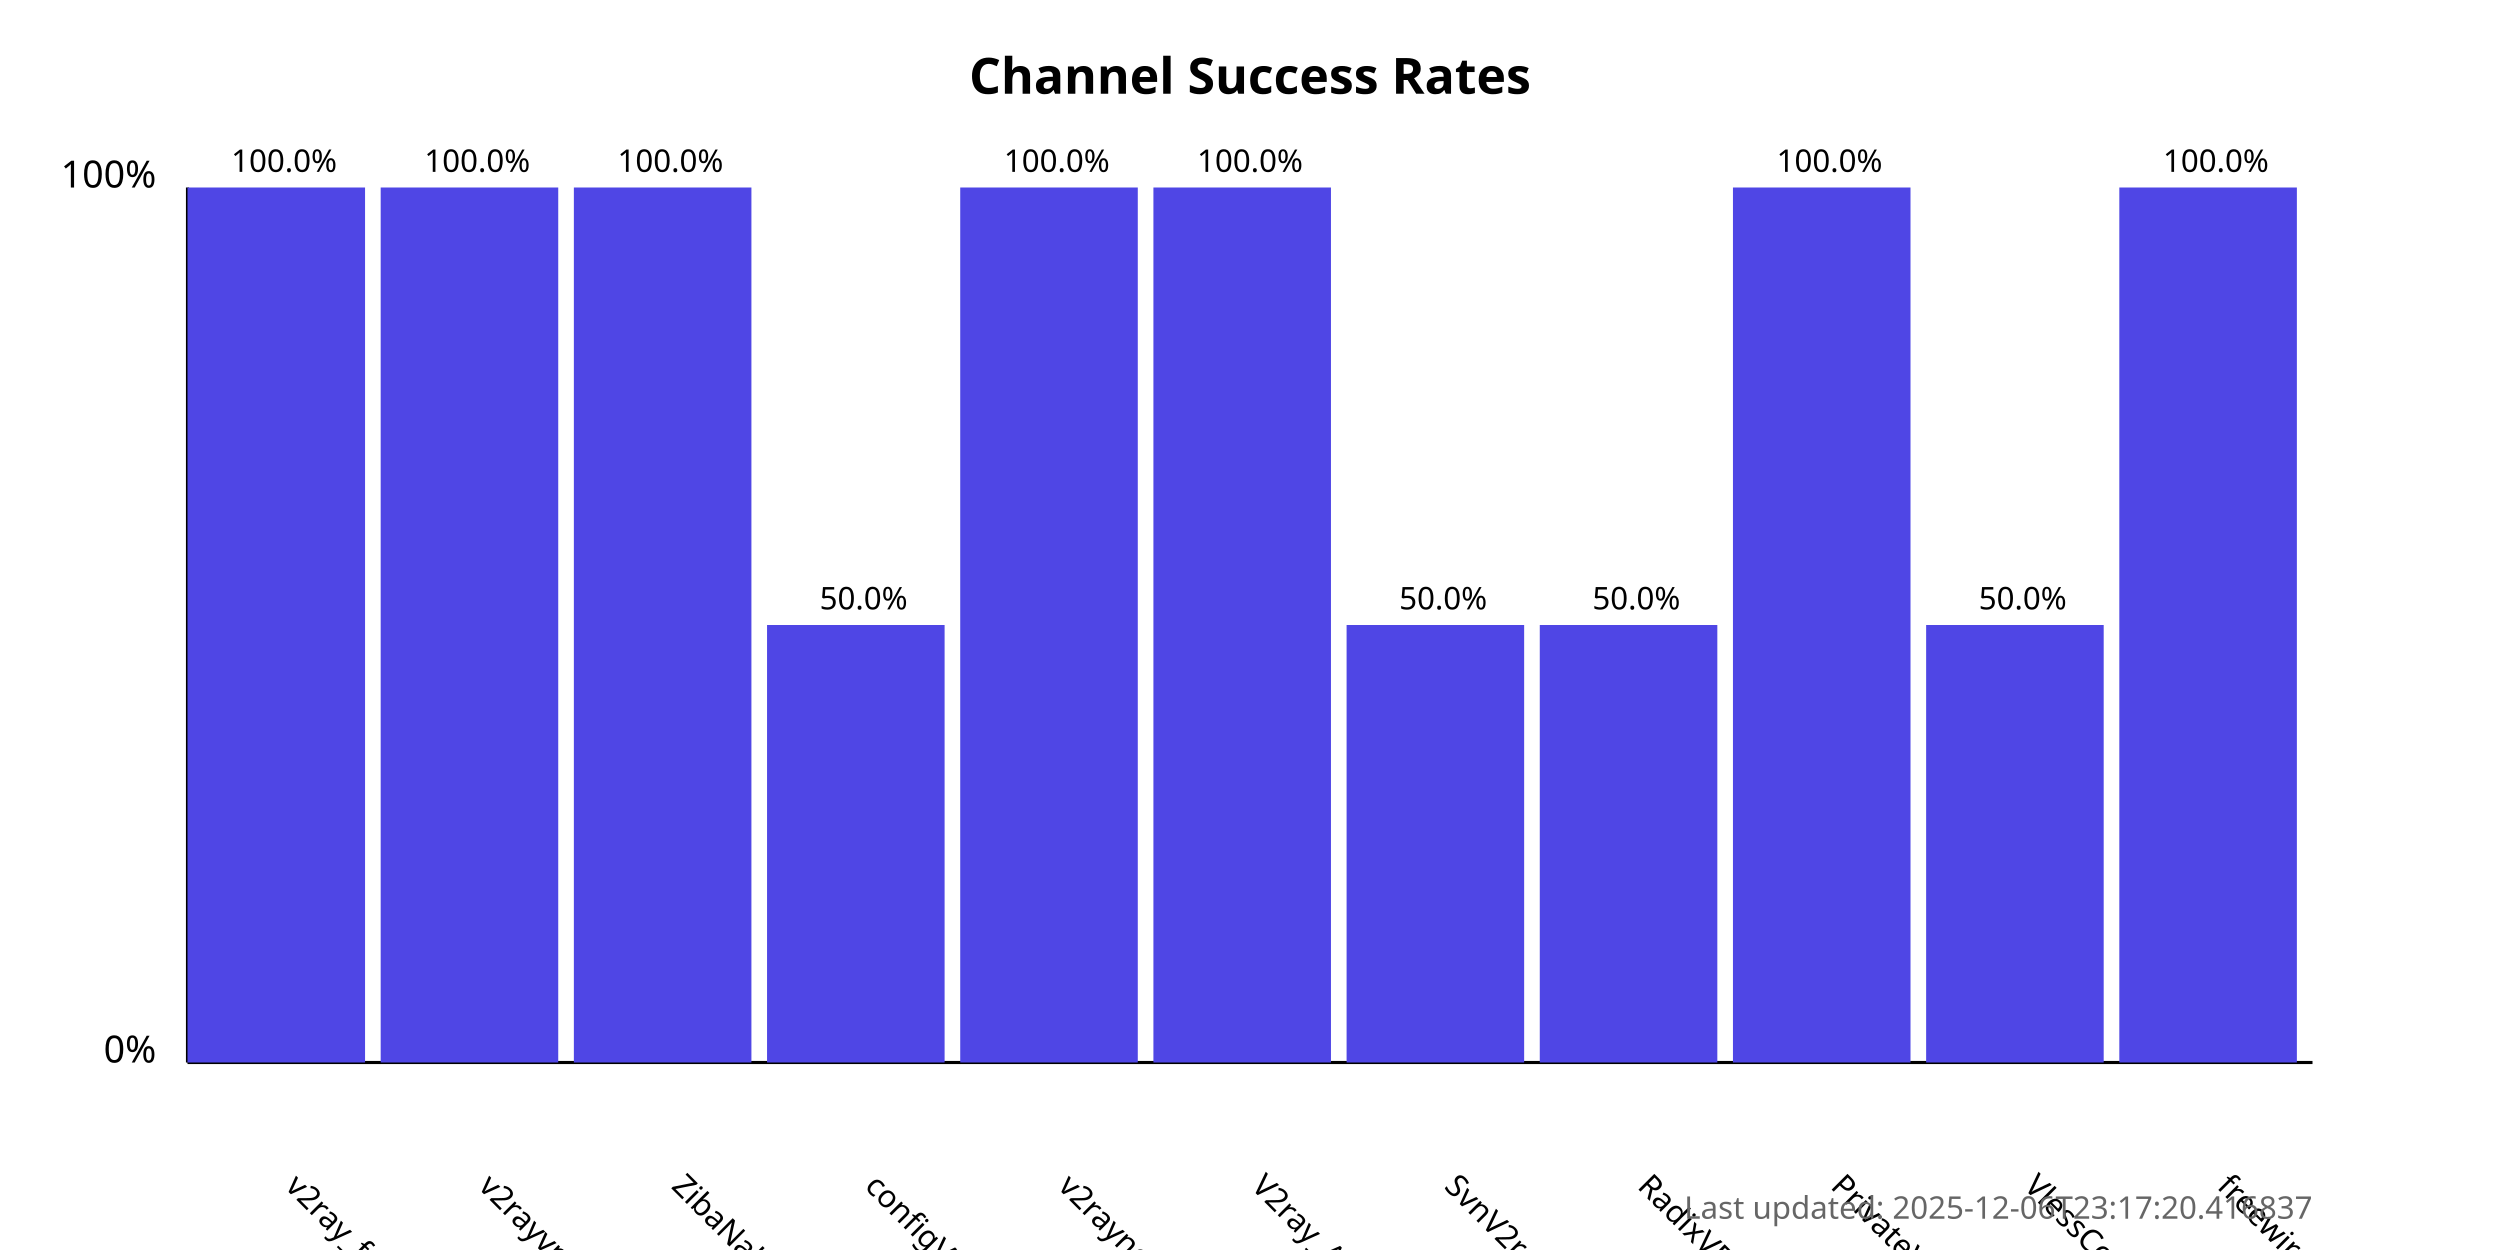
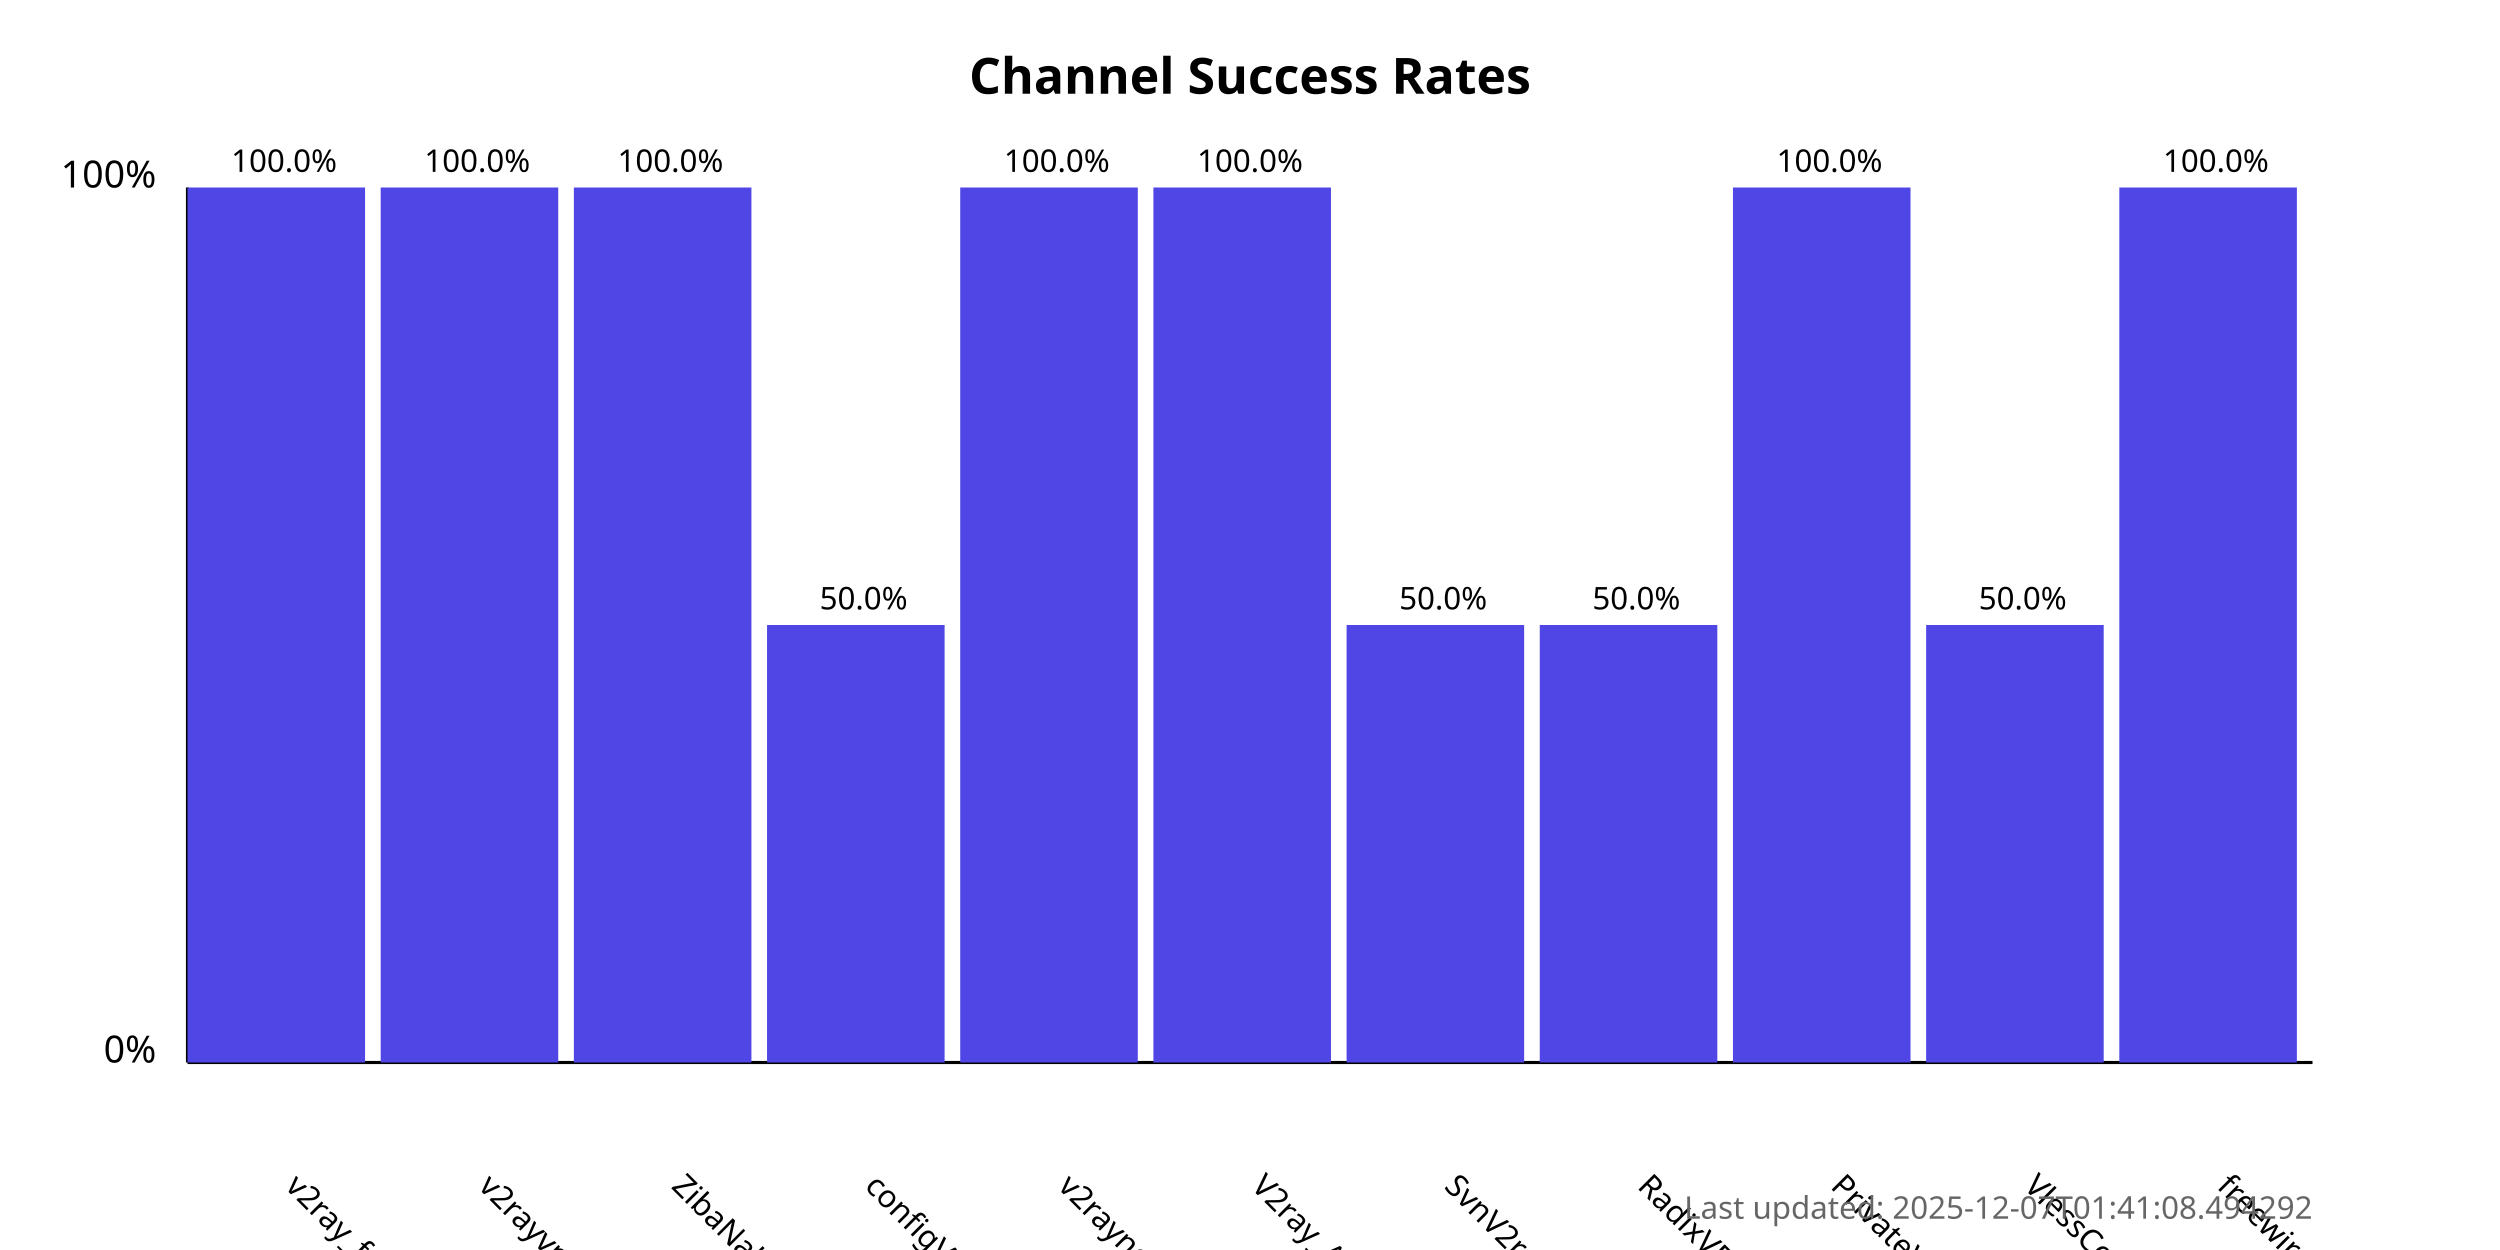
<svg xmlns="http://www.w3.org/2000/svg" width="800" height="400">
  <style>
            .chart-title { font: bold 16px sans-serif; }
            .axis-label { font: 12px sans-serif; }
            .tick-label { font: 10px sans-serif; }
            .bar { fill: #4f46e5; }
            .bar:hover { fill: #6366f1; }
            .timestamp { font: 10px sans-serif; fill: #666; }
        </style>
  <text x="400.0" y="30" text-anchor="middle" class="chart-title">
            Channel Success Rates
        </text>
  <line x1="60" y1="340" x2="60" y2="60" stroke="black" stroke-width="1" />
  <line x1="60" y1="340" x2="740" y2="340" stroke="black" stroke-width="1" />
  <text x="50" y="340" text-anchor="end" class="axis-label">0%</text>
  <text x="50" y="60" text-anchor="end" class="axis-label">100%</text>
  <g>
    <rect x="60" y="60.0" width="56.818" height="280.0" class="bar" />
    <text x="90.909" y="380" transform="rotate(45, 90.90909, 380)" text-anchor="start" class="tick-label">
                v2ray_free_conf
            </text>
    <text x="90.909" y="55.0" text-anchor="middle" class="tick-label">
                100.0%
            </text>
  </g>
  <g>
    <rect x="121.818" y="60.0" width="56.818" height="280.0" class="bar" />
    <text x="152.727" y="380" transform="rotate(45, 152.7273, 380)" text-anchor="start" class="tick-label">
                v2rayvpno
            </text>
    <text x="152.727" y="55.0" text-anchor="middle" class="tick-label">
                100.0%
            </text>
  </g>
  <g>
    <rect x="183.636" y="60.0" width="56.818" height="280.0" class="bar" />
    <text x="214.545" y="380" transform="rotate(45, 214.5455, 380)" text-anchor="start" class="tick-label">
                ZibaNabz
            </text>
    <text x="214.545" y="55.0" text-anchor="middle" class="tick-label">
                100.0%
            </text>
  </g>
  <g>
    <rect x="245.455" y="200.0" width="56.818" height="140.0" class="bar" />
    <text x="276.364" y="380" transform="rotate(45, 276.3636, 380)" text-anchor="start" class="tick-label">
                configV2rayForFree
            </text>
    <text x="276.364" y="195.0" text-anchor="middle" class="tick-label">
                50.0%
            </text>
  </g>
  <g>
    <rect x="307.273" y="60.0" width="56.818" height="280.0" class="bar" />
    <text x="338.182" y="380" transform="rotate(45, 338.1818, 380)" text-anchor="start" class="tick-label">
                v2rayngvpn
            </text>
    <text x="338.182" y="55.0" text-anchor="middle" class="tick-label">
                100.0%
            </text>
  </g>
  <g>
    <rect x="369.091" y="60.0" width="56.818" height="280.0" class="bar" />
    <text x="400.0" y="380" transform="rotate(45, 400.0, 380)" text-anchor="start" class="tick-label">
                V2ray_Alpha
            </text>
    <text x="400.0" y="55.0" text-anchor="middle" class="tick-label">
                100.0%
            </text>
  </g>
  <g>
    <rect x="430.909" y="200.0" width="56.818" height="140.0" class="bar" />
    <text x="461.818" y="380" transform="rotate(45, 461.8182, 380)" text-anchor="start" class="tick-label">
                SvnV2ray
            </text>
    <text x="461.818" y="195.0" text-anchor="middle" class="tick-label">
                50.0%
            </text>
  </g>
  <g>
    <rect x="492.727" y="200.0" width="56.818" height="140.0" class="bar" />
    <text x="523.636" y="380" transform="rotate(45, 523.6364, 380)" text-anchor="start" class="tick-label">
                RadixVPN
            </text>
    <text x="523.636" y="195.0" text-anchor="middle" class="tick-label">
                50.0%
            </text>
  </g>
  <g>
    <rect x="554.545" y="60.0" width="56.818" height="280.0" class="bar" />
    <text x="585.455" y="380" transform="rotate(45, 585.4545, 380)" text-anchor="start" class="tick-label">
                PrivateVPNs
            </text>
    <text x="585.455" y="55.0" text-anchor="middle" class="tick-label">
                100.0%
            </text>
  </g>
  <g>
    <rect x="616.364" y="200.0" width="56.818" height="140.0" class="bar" />
    <text x="647.273" y="380" transform="rotate(45, 647.2727, 380)" text-anchor="start" class="tick-label">
                VlessConfig
            </text>
    <text x="647.273" y="195.0" text-anchor="middle" class="tick-label">
                50.0%
            </text>
  </g>
  <g>
    <rect x="678.182" y="60.0" width="56.818" height="280.0" class="bar" />
    <text x="709.091" y="380" transform="rotate(45, 709.0909, 380)" text-anchor="start" class="tick-label">
                freewireguard
            </text>
    <text x="709.091" y="55.0" text-anchor="middle" class="tick-label">
                100.0%
            </text>
  </g>
  <text x="740" y="390" text-anchor="end" class="timestamp">
-             Last updated: 2025-12-06T23:17:20.416837
+             Last updated: 2025-12-07T01:41:08.494292
        </text>
</svg>
